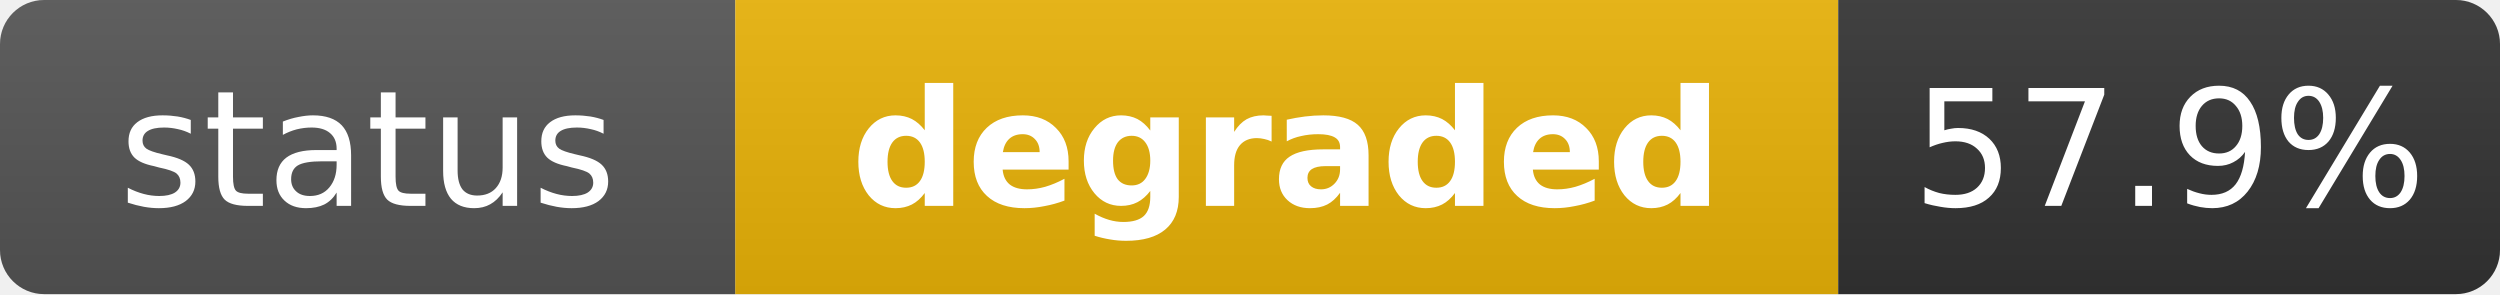
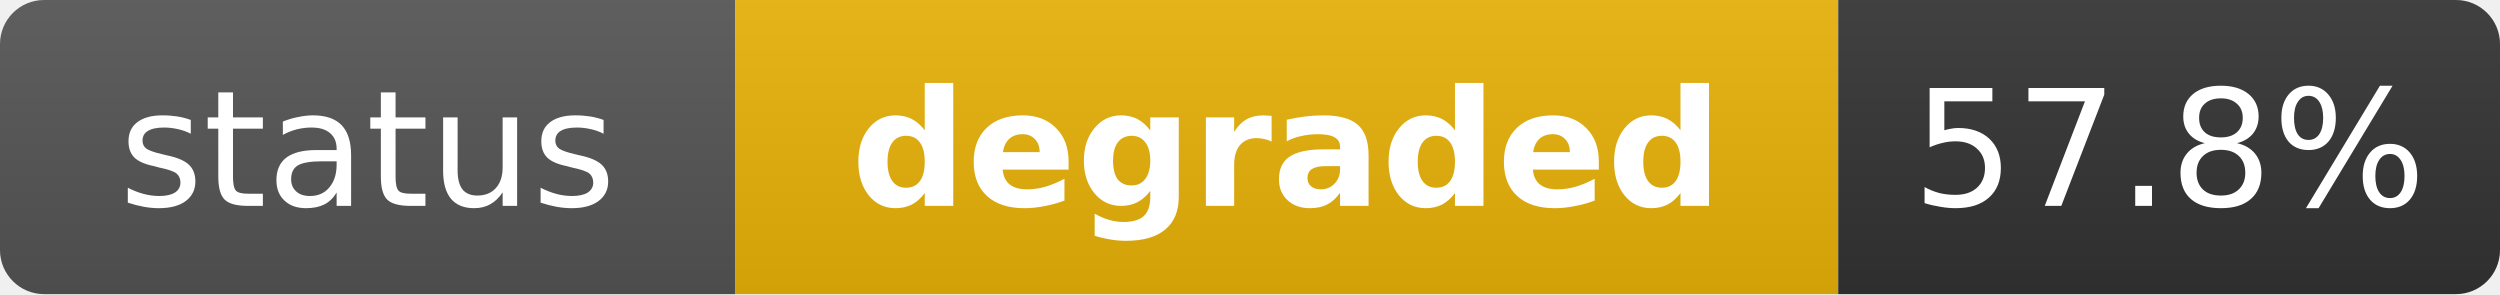
<svg xmlns="http://www.w3.org/2000/svg" width="170" height="20" role="img" aria-label="status: degraded">
  <linearGradient id="s" x2="0" y2="100%">
    <stop offset="0" stop-color="#bbb" stop-opacity=".1" />
    <stop offset="1" stop-opacity=".1" />
  </linearGradient>
  <clipPath id="r">
    <rect width="170" height="20" rx="3" fill="#fff" />
  </clipPath>
  <g clip-path="url(#r)">
    <rect width="50" height="20" fill="#555" />
    <rect x="50" width="75" height="20" fill="#eab308" />
    <rect x="125" width="45" height="20" fill="#333" />
    <rect width="170" height="20" fill="url(#s)" />
  </g>
  <g fill="#fff" text-anchor="middle" font-family="Verdana,Geneva,DejaVu Sans,sans-serif" text-rendering="geometricPrecision" font-size="11">
    <text x="25" y="14" fill="#fff">status</text>
    <text x="87.5" y="14" fill="#fff" font-weight="bold">degraded</text>
-     <text x="147.5" y="14" fill="#fff">57.9%</text>
+     <text x="147.5" y="14" fill="#fff">57.8%</text>
  </g>
</svg>
